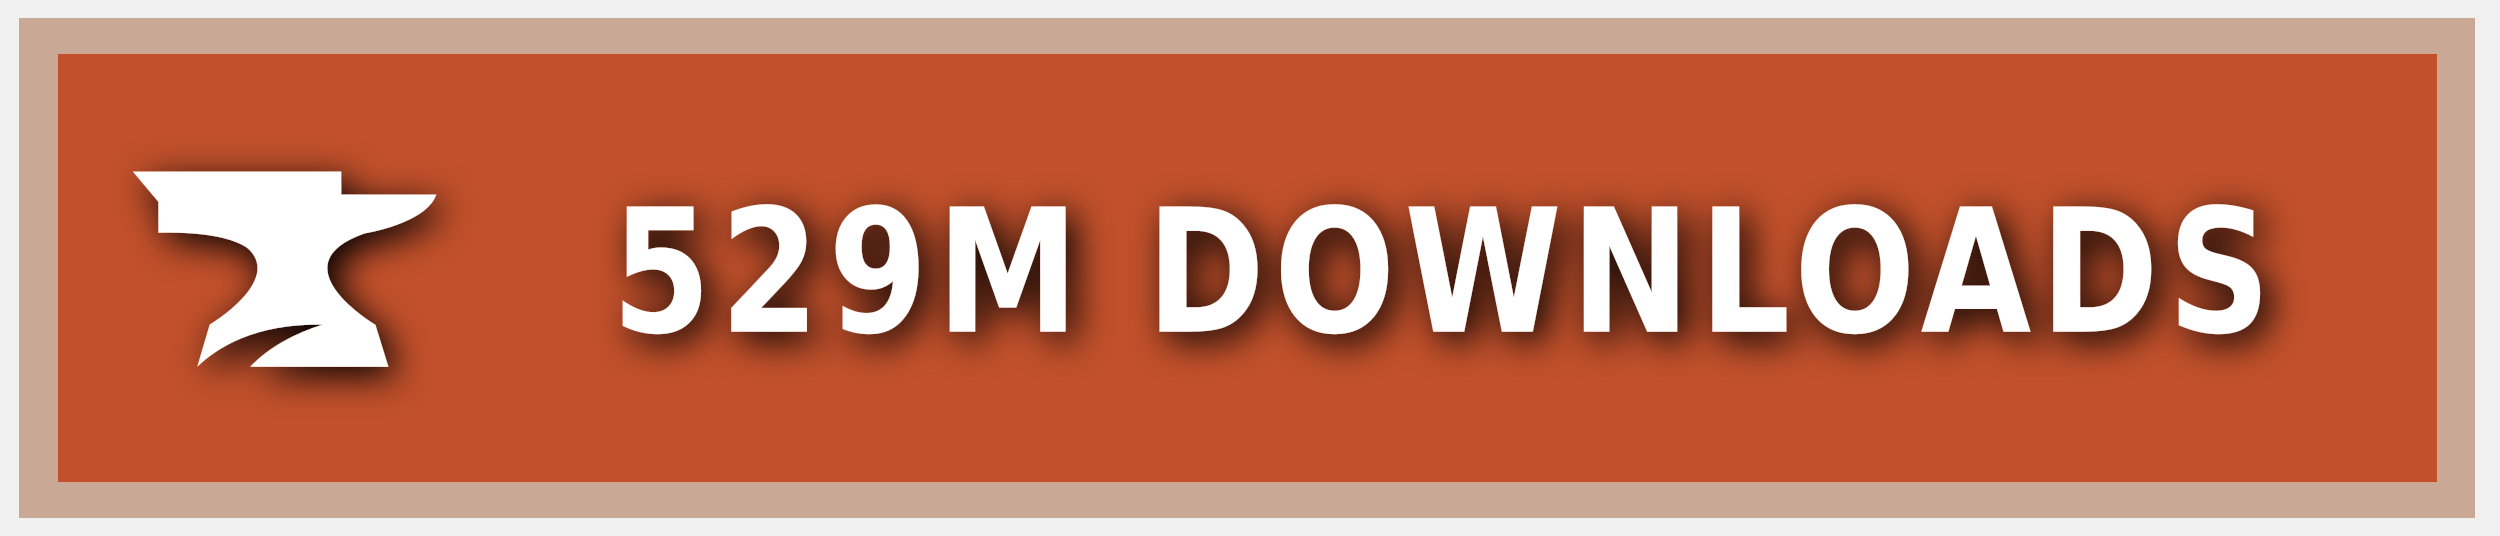
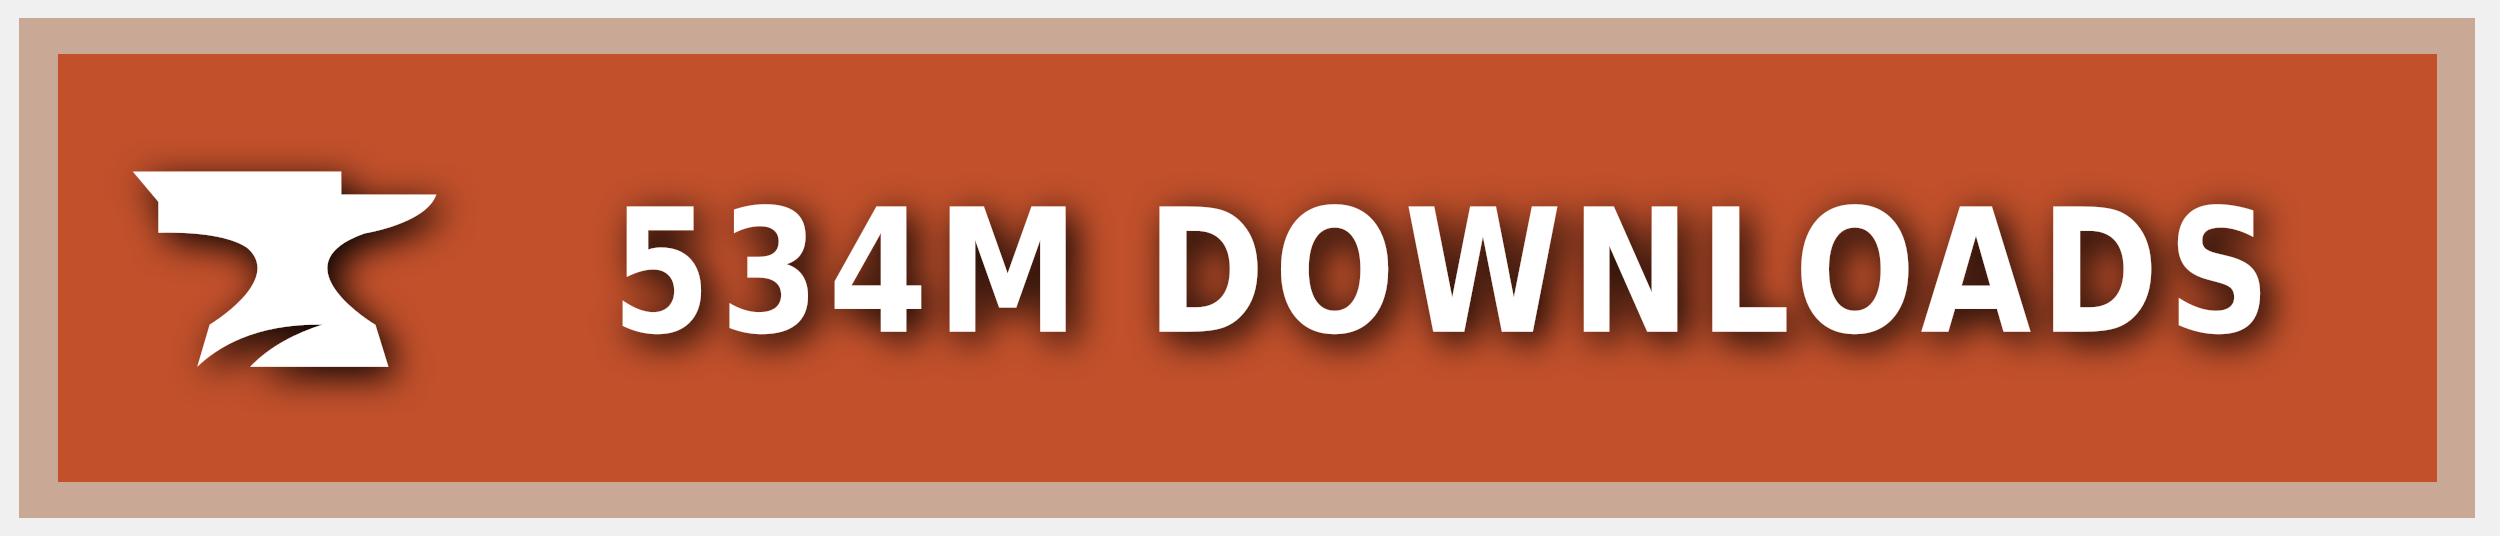
<svg xmlns="http://www.w3.org/2000/svg" xmlns:ns1="https://boxy-svg.com" width="140" height="30" role="img" aria-label="CURSEFORGE">
  <style> g:not(.noshadow) { filter: drop-shadow(0.5px 0.5px 1.0px black); } </style>
  <defs>
    <ns1:guide x="121.656" y="10.118" angle="90" />
    <ns1:guide x="127.198" y="17.628" angle="90" />
    <ns1:guide x="8.199" y="-3.08" angle="0" />
    <ns1:guide x="20.449" y="-4.101" angle="0" />
  </defs>
  <g class="noshadow" shape-rendering="crispEdges" style="" transform="matrix(1.074564, 0, 0, 1, 0, 0)">
    <rect x="1" y="1" width="128" height="28" style="fill: #F16436;" />
    <rect x="1" y="1" width="128" height="28" style="fill: rgba(0, 0, 0, 0.2);" />
    <rect x="2" y="2" width="126" height="26" style="fill: none; stroke-width:2px; stroke: rgba(211, 255, 255, 0.5);" />
  </g>
  <g style="" transform="matrix(1, 0, 0, 1, 1, 1)">
    <path class="st1" d="M 19.416 12.071 C 19.416 12.071 22.882 11.52 23.433 9.895 L 18.11 9.895 L 18.11 8.604 L 6.433 8.604 L 7.868 10.301 L 7.868 12.041 C 7.868 12.041 11.495 11.853 12.903 12.927 C 14.832 14.74 10.741 17.177 10.741 17.177 L 10.044 19.541 C 11.147 18.482 13.236 17.119 17.065 17.177 C 15.615 17.641 14.135 18.366 13.005 19.541 L 20.75 19.541 L 20.024 17.191 C 20.01 17.191 14.396 13.841 19.416 12.071 Z" style="fill: rgb(255, 255, 255);" />
  </g>
  <g fill="#fff" text-anchor="middle" font-family="Verdana,Geneva,DejaVu Sans,sans-serif" text-rendering="geometricPrecision" font-size="100" transform="matrix(1, 0, 0, 1, 13, 0)">
-     <text style="font-size: 80px; font-weight: 700; white-space: pre;" transform="matrix(0.1, 0, 0, 0.120296, 0, -3.678133)" x="677" y="185" letter-spacing="5">529M DOWNLOADS</text>
+     <text style="font-size: 80px; font-weight: 700; white-space: pre;" transform="matrix(0.1, 0, 0, 0.120296, 0, -3.678133)" x="677" y="185" letter-spacing="5">534M DOWNLOADS</text>
  </g>
</svg>
